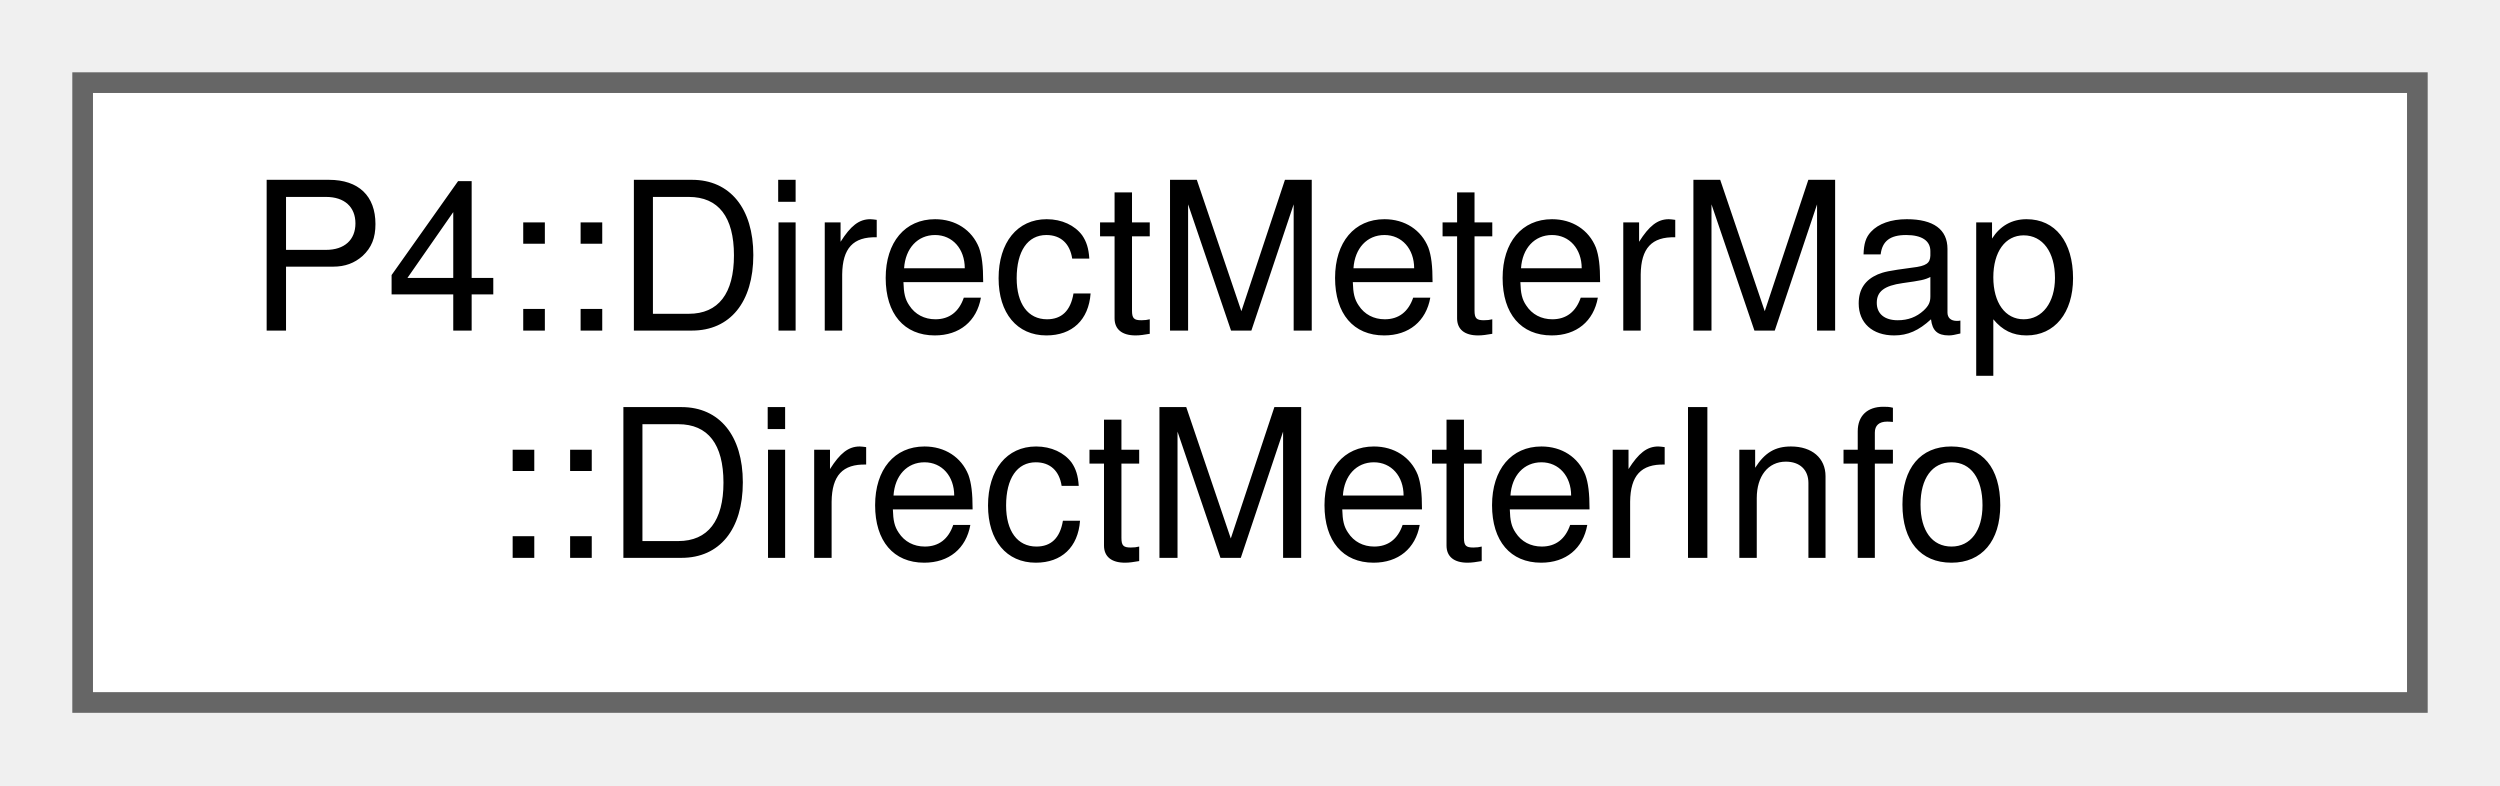
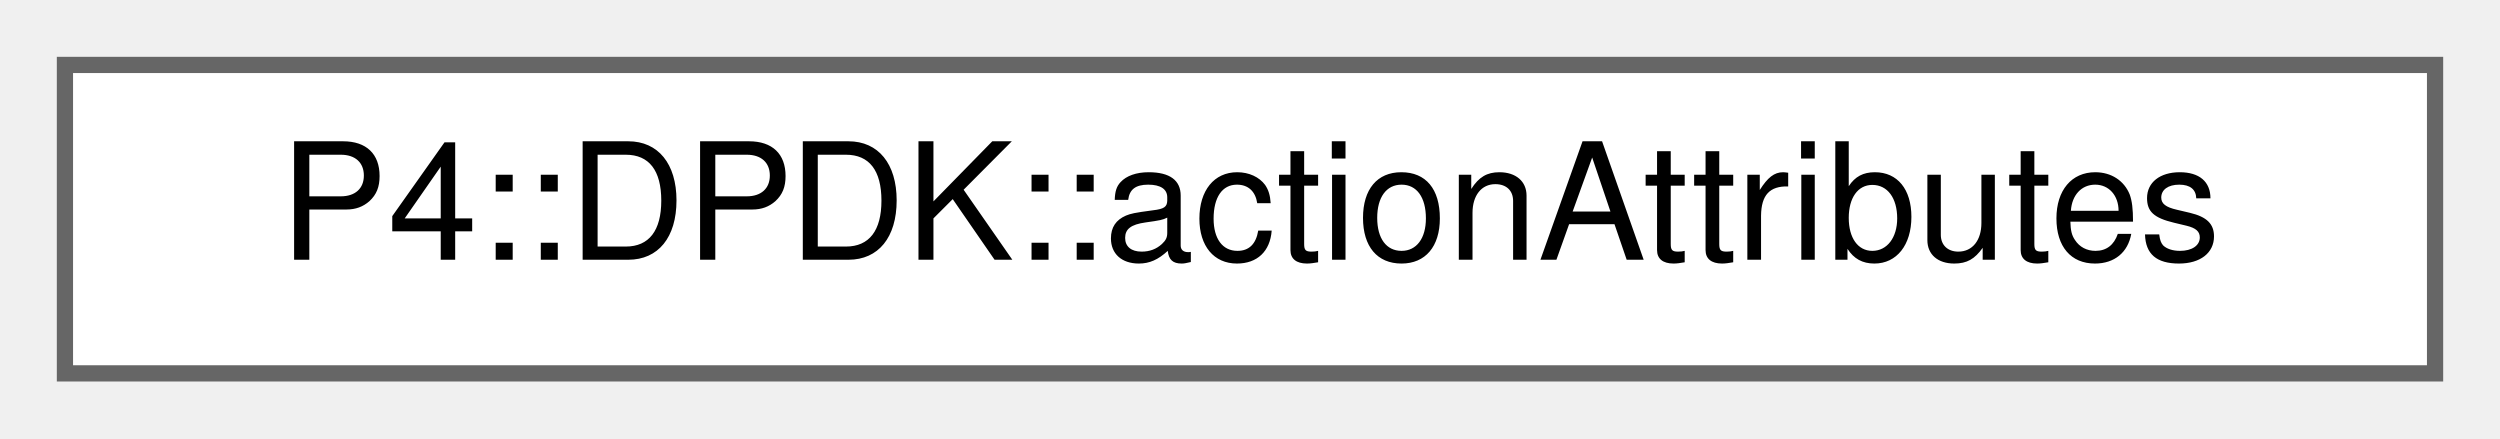
- <svg xmlns="http://www.w3.org/2000/svg" xmlns:xlink="http://www.w3.org/1999/xlink" width="121pt" height="38pt" viewBox="0.00 0.00 121.00 38.00">
-   <g id="graph0" class="graph" transform="scale(1 1) rotate(0) translate(4 34)">
+ <svg xmlns="http://www.w3.org/2000/svg" xmlns:xlink="http://www.w3.org/1999/xlink" width="154pt" height="27pt" viewBox="0.00 0.00 154.00 27.00">
+   <g id="graph0" class="graph" transform="scale(1 1) rotate(0) translate(4 23)">
    <g id="Node000000" class="node">
      <g id="a_Node000000">
-         <a xlink:href="struct_p4_1_1_direct_meter_map_1_1_direct_meter_info.html" target="_top" xlink:title=" ">
-           <polygon fill="white" stroke="#666666" points="113,-30 0,-30 0,0 113,0 113,-30" />
-           <text text-anchor="start" x="8" y="-18" font-family="Helvetica,sans-Serif" font-size="10.00">P4::DirectMeterMap</text>
-           <text text-anchor="middle" x="56.5" y="-7" font-family="Helvetica,sans-Serif" font-size="10.00">::DirectMeterInfo</text>
+         <a xlink:href="namespace_p4_1_1_d_p_d_k.html#struct_p4_1_1_d_p_d_k_1_1action_attributes" target="_top" xlink:title=" ">
+           <polygon fill="white" stroke="#666666" points="146,-19 0,-19 0,0 146,0 146,-19" />
+           <text text-anchor="middle" x="73" y="-7" font-family="Helvetica,sans-Serif" font-size="10.00">P4::DPDK::actionAttributes</text>
        </a>
      </g>
    </g>
  </g>
</svg>
